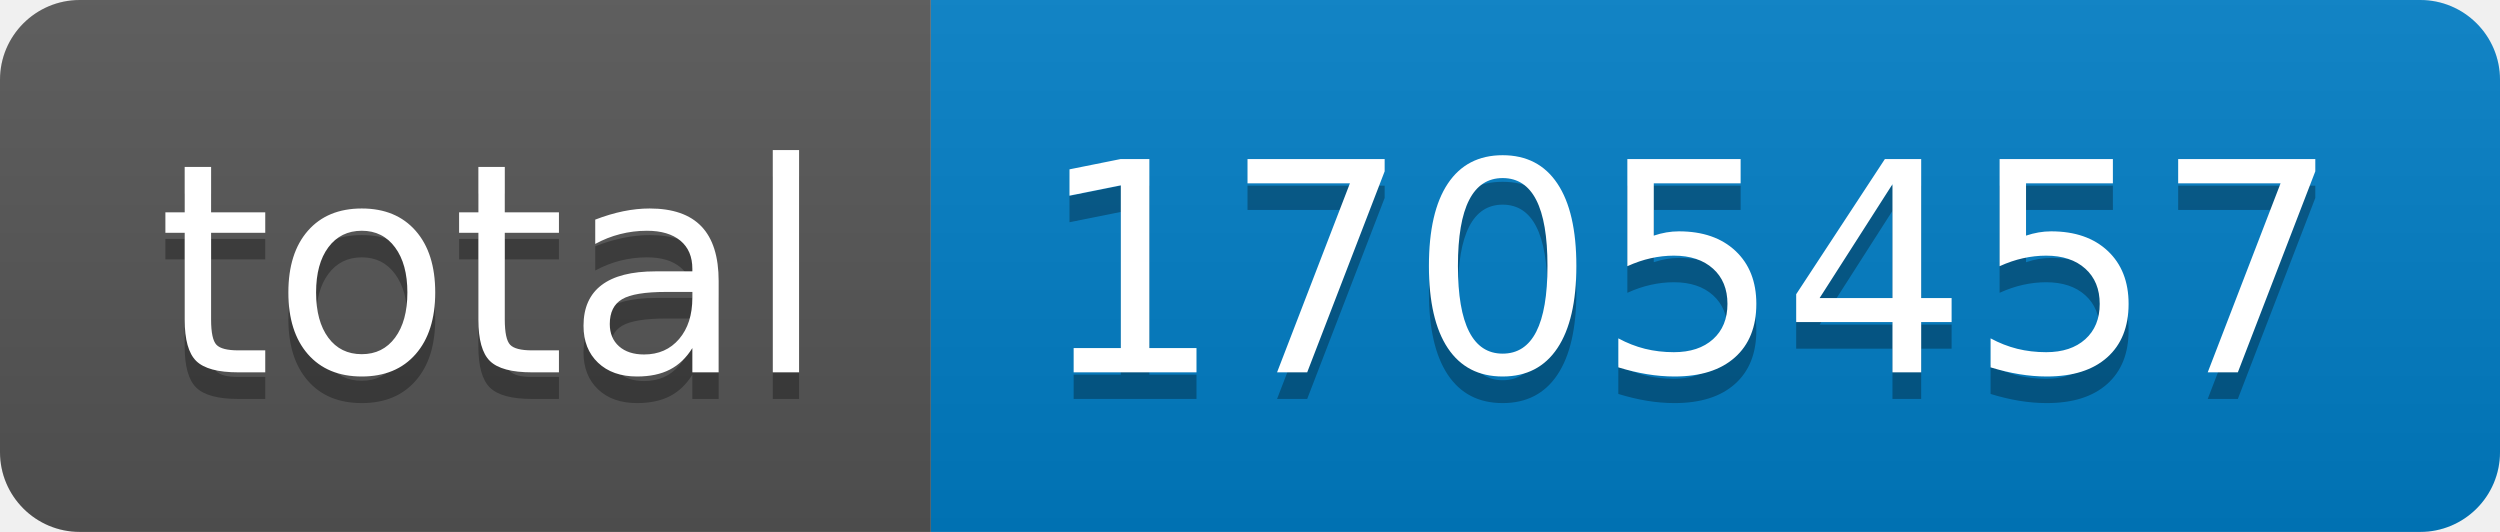
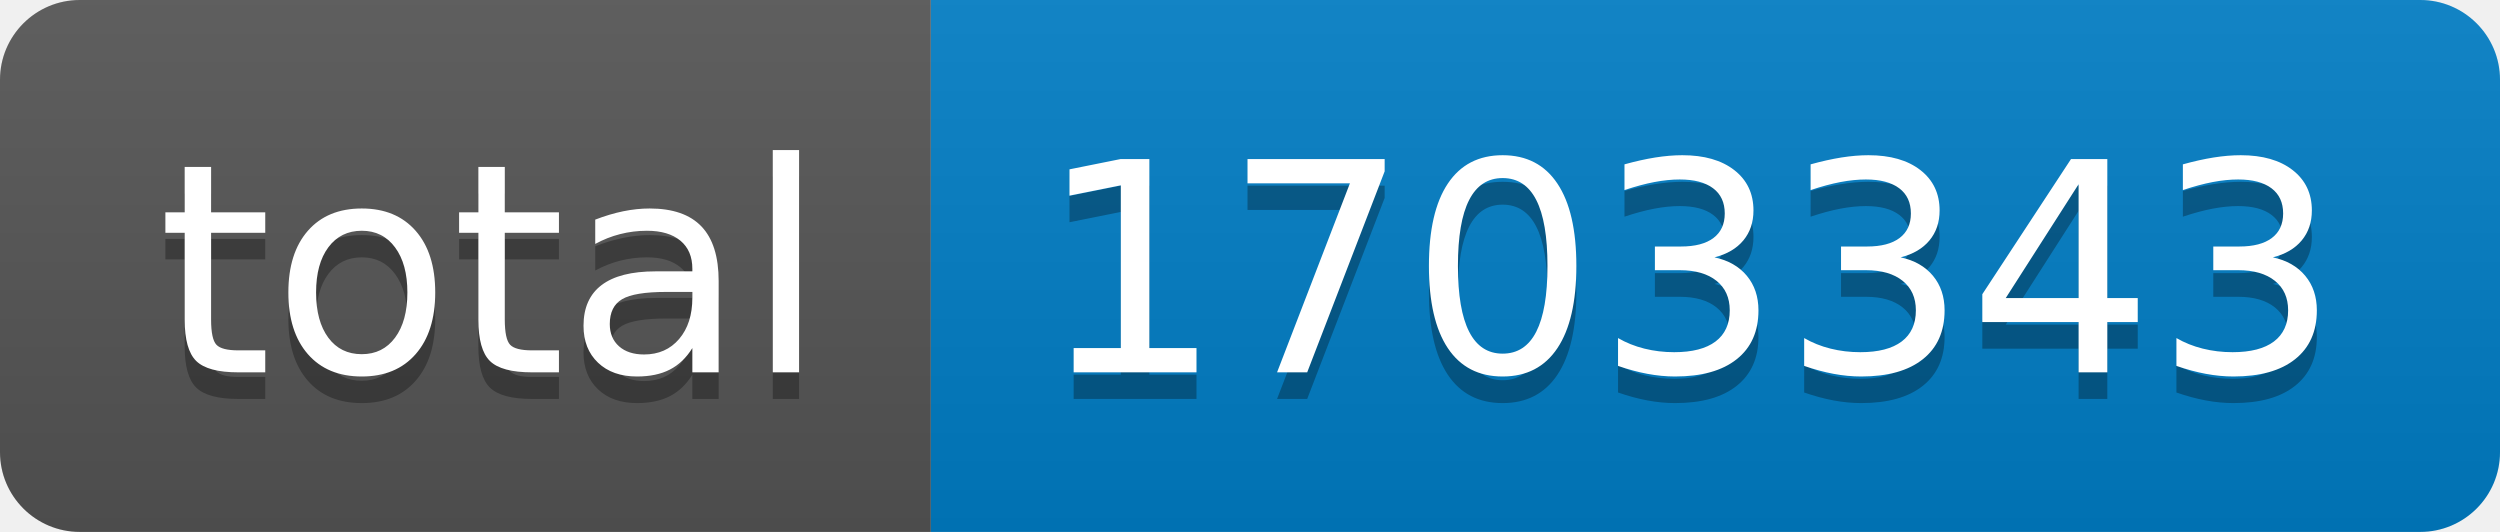
- <svg xmlns="http://www.w3.org/2000/svg" width="94" height="20" role="img" aria-label="total: 1705457">
+ <svg xmlns="http://www.w3.org/2000/svg" width="94" height="20" role="img" aria-label="total: 1703343">
  <linearGradient id="s" x2="0" y2="100%">
    <stop offset="0" stop-color="#bbb" stop-opacity=".1" />
    <stop offset="1" stop-opacity=".1" />
  </linearGradient>
  <clipPath id="r">
    <rect width="94" height="20" rx="3" fill="#fff" />
  </clipPath>
  <g clip-path="url(#r)">
    <rect width="35" height="20" fill="#555" />
    <rect x="35" width="59" height="20" fill="#007ec6" />
    <rect width="94" height="20" fill="url(#s)" />
  </g>
  <g fill="#fff" text-anchor="middle" font-family="Verdana,Geneva,DejaVu Sans,sans-serif" text-rendering="geometricPrecision" font-size="110">
    <text aria-hidden="true" x="185" y="150" fill="#010101" fill-opacity=".3" transform="scale(.1)" textLength="250">total</text>
    <text x="185" y="140" transform="scale(.1)" fill="#fff" textLength="250">total</text>
-     <text aria-hidden="true" x="635" y="150" fill="#010101" fill-opacity=".3" transform="scale(.1)" textLength="490">1705457</text>
-     <text x="635" y="140" transform="scale(.1)" fill="#fff" textLength="490">1705457</text>
+     <text aria-hidden="true" x="635" y="150" fill="#010101" fill-opacity=".3" transform="scale(.1)" textLength="490">1703343</text>
+     <text x="635" y="140" transform="scale(.1)" fill="#fff" textLength="490">1703343</text>
  </g>
</svg>
